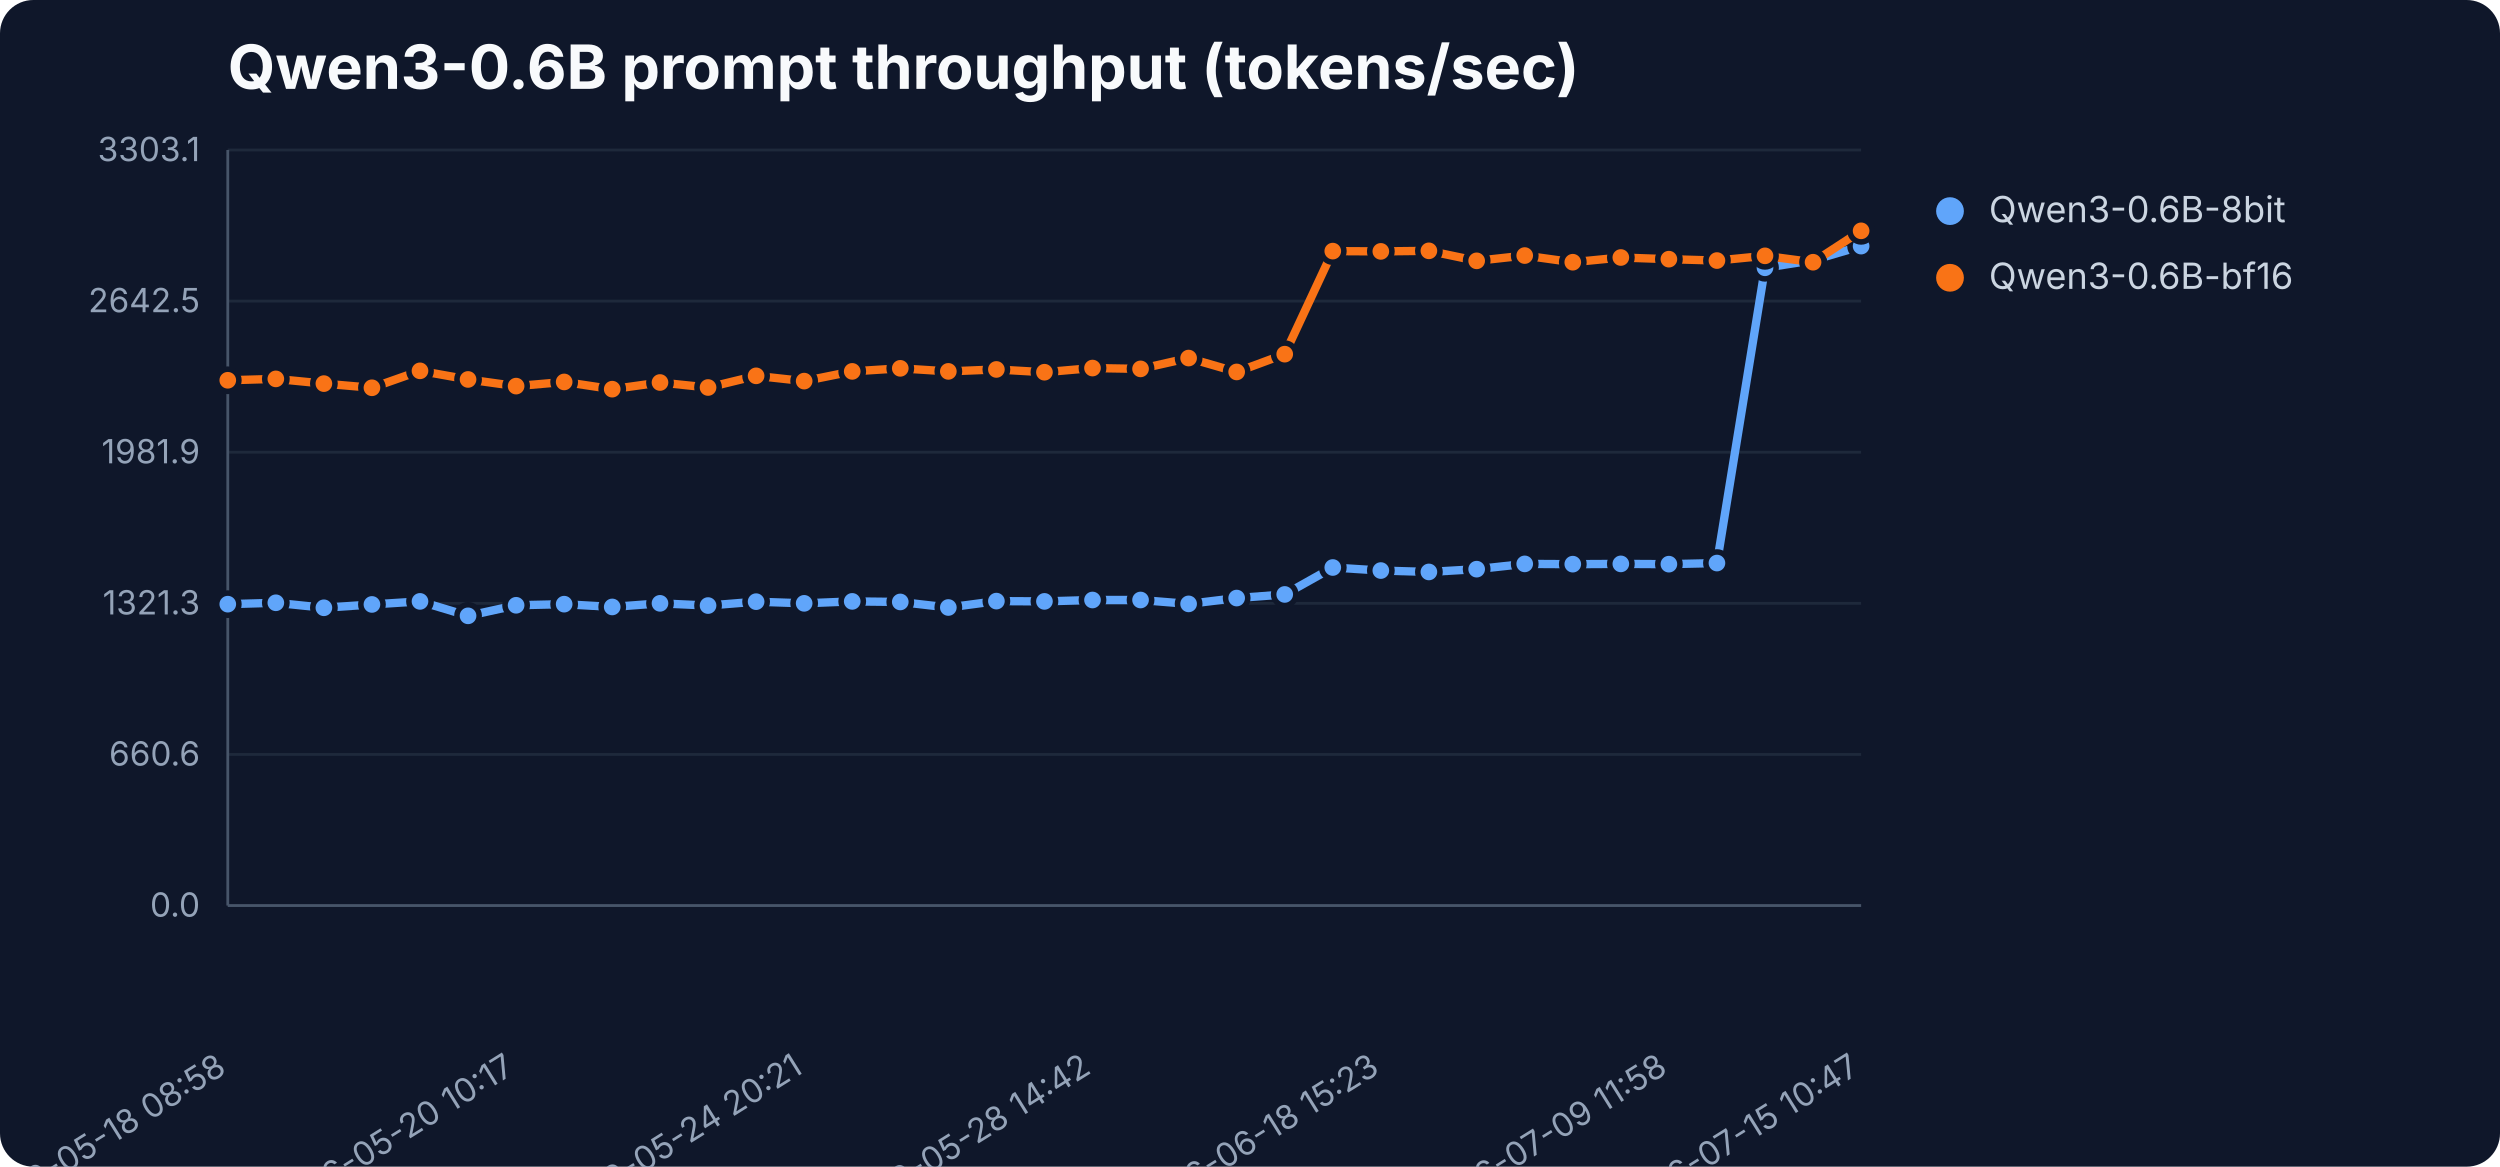
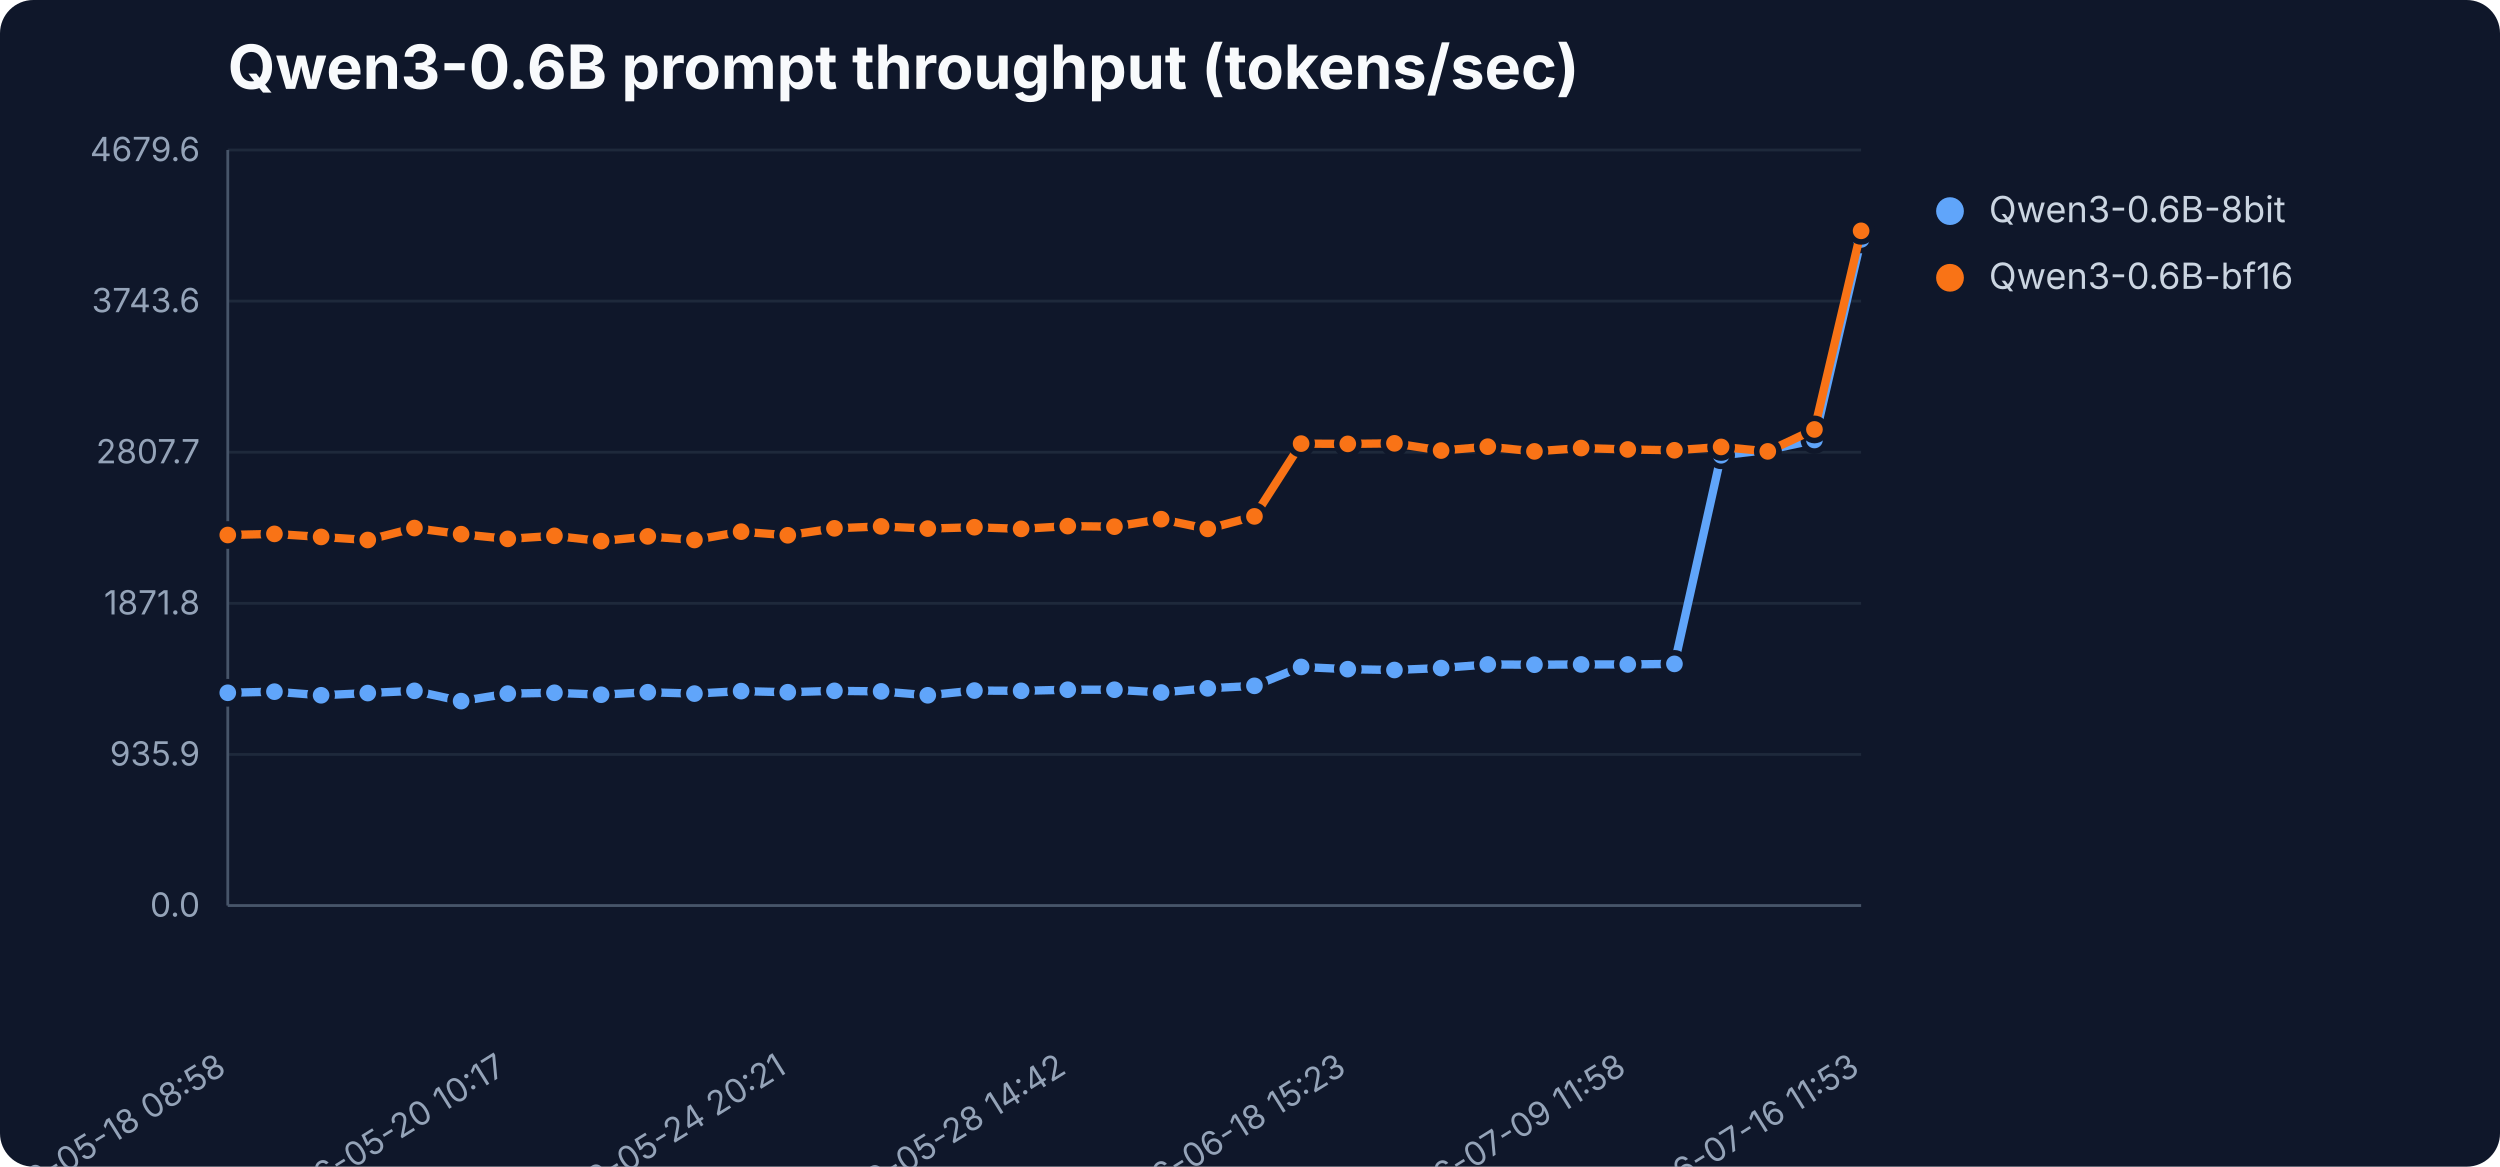
<svg xmlns="http://www.w3.org/2000/svg" width="900" height="420" viewBox="0 0 900 420" role="img" aria-label="Qwen3-0.6B prompt throughput (tokens/sec)">
  <rect width="900" height="420" fill="#0f172a" rx="12" />
  <text x="82" y="32" font-family="Inter,Segoe UI,sans-serif" font-size="22" font-weight="700" fill="#f8fafc">Qwen3-0.6B prompt throughput (tokens/sec)</text>
  <line x1="82" y1="326.0" x2="670" y2="326.0" stroke="#1e293b" stroke-width="1" />
  <text x="72" y="330.0" text-anchor="end" font-family="Inter,Segoe UI,sans-serif" font-size="12" fill="#94a3b8">0.0</text>
  <line x1="82" y1="271.6" x2="670" y2="271.6" stroke="#1e293b" stroke-width="1" />
-   <text x="72" y="275.6" text-anchor="end" font-family="Inter,Segoe UI,sans-serif" font-size="12" fill="#94a3b8">660.6</text>
+   <text x="72" y="275.6" text-anchor="end" font-family="Inter,Segoe UI,sans-serif" font-size="12" fill="#94a3b8">935.9</text>
  <line x1="82" y1="217.2" x2="670" y2="217.2" stroke="#1e293b" stroke-width="1" />
-   <text x="72" y="221.2" text-anchor="end" font-family="Inter,Segoe UI,sans-serif" font-size="12" fill="#94a3b8">1321.3</text>
+   <text x="72" y="221.2" text-anchor="end" font-family="Inter,Segoe UI,sans-serif" font-size="12" fill="#94a3b8">1871.8</text>
  <line x1="82" y1="162.8" x2="670" y2="162.8" stroke="#1e293b" stroke-width="1" />
-   <text x="72" y="166.8" text-anchor="end" font-family="Inter,Segoe UI,sans-serif" font-size="12" fill="#94a3b8">1981.9</text>
+   <text x="72" y="166.8" text-anchor="end" font-family="Inter,Segoe UI,sans-serif" font-size="12" fill="#94a3b8">2807.7</text>
  <line x1="82" y1="108.4" x2="670" y2="108.4" stroke="#1e293b" stroke-width="1" />
-   <text x="72" y="112.4" text-anchor="end" font-family="Inter,Segoe UI,sans-serif" font-size="12" fill="#94a3b8">2642.5</text>
+   <text x="72" y="112.4" text-anchor="end" font-family="Inter,Segoe UI,sans-serif" font-size="12" fill="#94a3b8">3743.6</text>
  <line x1="82" y1="54.0" x2="670" y2="54.0" stroke="#1e293b" stroke-width="1" />
-   <text x="72" y="58.0" text-anchor="end" font-family="Inter,Segoe UI,sans-serif" font-size="12" fill="#94a3b8">3303.1</text>
+   <text x="72" y="58.0" text-anchor="end" font-family="Inter,Segoe UI,sans-serif" font-size="12" fill="#94a3b8">4679.6</text>
  <line x1="82" y1="54" x2="82" y2="326" stroke="#475569" />
  <line x1="82" y1="326" x2="670" y2="326" stroke="#475569" />
  <text x="82.0" y="386" text-anchor="end" transform="rotate(-32 82.0 386)" font-family="Inter,Segoe UI,sans-serif" font-size="12" fill="#94a3b8">2026-05-18 08:58</text>
-   <text x="185.8" y="386" text-anchor="end" transform="rotate(-32 185.8 386)" font-family="Inter,Segoe UI,sans-serif" font-size="12" fill="#94a3b8">2026-05-20 10:17</text>
-   <text x="289.5" y="386" text-anchor="end" transform="rotate(-32 289.5 386)" font-family="Inter,Segoe UI,sans-serif" font-size="12" fill="#94a3b8">2026-05-24 20:21</text>
-   <text x="393.3" y="386" text-anchor="end" transform="rotate(-32 393.3 386)" font-family="Inter,Segoe UI,sans-serif" font-size="12" fill="#94a3b8">2026-05-28 14:42</text>
-   <text x="497.1" y="386" text-anchor="end" transform="rotate(-32 497.1 386)" font-family="Inter,Segoe UI,sans-serif" font-size="12" fill="#94a3b8">2026-06-18 15:23</text>
-   <text x="600.8" y="386" text-anchor="end" transform="rotate(-32 600.8 386)" font-family="Inter,Segoe UI,sans-serif" font-size="12" fill="#94a3b8">2026-07-09 11:58</text>
-   <text x="670.0" y="386" text-anchor="end" transform="rotate(-32 670.0 386)" font-family="Inter,Segoe UI,sans-serif" font-size="12" fill="#94a3b8">2026-07-15 10:47</text>
-   <polyline points="82.0,217.5 99.3,217.0 116.6,218.8 133.9,217.6 151.2,216.5 168.5,221.7 185.8,217.9 203.1,217.5 220.4,218.5 237.6,217.2 254.9,218.0 272.2,216.6 289.5,217.2 306.8,216.5 324.1,216.7 341.4,218.7 358.7,216.4 376.0,216.5 393.3,216.0 410.6,216.0 427.9,217.4 445.2,215.3 462.5,214.0 479.8,204.3 497.1,205.4 514.4,205.9 531.6,204.9 548.9,203.0 566.2,203.1 583.5,203.0 600.8,203.1 618.1,202.7 635.4,96.4 652.7,93.7 670.0,88.6" fill="none" stroke="#60a5fa" stroke-width="3" stroke-linejoin="round" stroke-linecap="round" />
-   <circle cx="82.0" cy="217.5" r="4" fill="#60a5fa" stroke="#0f172a" stroke-width="2" />
-   <circle cx="99.3" cy="217.0" r="4" fill="#60a5fa" stroke="#0f172a" stroke-width="2" />
-   <circle cx="116.6" cy="218.8" r="4" fill="#60a5fa" stroke="#0f172a" stroke-width="2" />
-   <circle cx="133.9" cy="217.6" r="4" fill="#60a5fa" stroke="#0f172a" stroke-width="2" />
-   <circle cx="151.2" cy="216.5" r="4" fill="#60a5fa" stroke="#0f172a" stroke-width="2" />
-   <circle cx="168.5" cy="221.7" r="4" fill="#60a5fa" stroke="#0f172a" stroke-width="2" />
-   <circle cx="185.8" cy="217.9" r="4" fill="#60a5fa" stroke="#0f172a" stroke-width="2" />
-   <circle cx="203.1" cy="217.5" r="4" fill="#60a5fa" stroke="#0f172a" stroke-width="2" />
-   <circle cx="220.4" cy="218.5" r="4" fill="#60a5fa" stroke="#0f172a" stroke-width="2" />
-   <circle cx="237.6" cy="217.2" r="4" fill="#60a5fa" stroke="#0f172a" stroke-width="2" />
-   <circle cx="254.9" cy="218.0" r="4" fill="#60a5fa" stroke="#0f172a" stroke-width="2" />
-   <circle cx="272.2" cy="216.6" r="4" fill="#60a5fa" stroke="#0f172a" stroke-width="2" />
-   <circle cx="289.5" cy="217.2" r="4" fill="#60a5fa" stroke="#0f172a" stroke-width="2" />
-   <circle cx="306.8" cy="216.5" r="4" fill="#60a5fa" stroke="#0f172a" stroke-width="2" />
-   <circle cx="324.1" cy="216.7" r="4" fill="#60a5fa" stroke="#0f172a" stroke-width="2" />
-   <circle cx="341.4" cy="218.7" r="4" fill="#60a5fa" stroke="#0f172a" stroke-width="2" />
-   <circle cx="358.7" cy="216.4" r="4" fill="#60a5fa" stroke="#0f172a" stroke-width="2" />
-   <circle cx="376.0" cy="216.5" r="4" fill="#60a5fa" stroke="#0f172a" stroke-width="2" />
-   <circle cx="393.3" cy="216.0" r="4" fill="#60a5fa" stroke="#0f172a" stroke-width="2" />
-   <circle cx="410.6" cy="216.0" r="4" fill="#60a5fa" stroke="#0f172a" stroke-width="2" />
-   <circle cx="427.9" cy="217.4" r="4" fill="#60a5fa" stroke="#0f172a" stroke-width="2" />
-   <circle cx="445.2" cy="215.3" r="4" fill="#60a5fa" stroke="#0f172a" stroke-width="2" />
-   <circle cx="462.5" cy="214.0" r="4" fill="#60a5fa" stroke="#0f172a" stroke-width="2" />
-   <circle cx="479.8" cy="204.3" r="4" fill="#60a5fa" stroke="#0f172a" stroke-width="2" />
-   <circle cx="497.1" cy="205.4" r="4" fill="#60a5fa" stroke="#0f172a" stroke-width="2" />
-   <circle cx="514.4" cy="205.9" r="4" fill="#60a5fa" stroke="#0f172a" stroke-width="2" />
-   <circle cx="531.6" cy="204.9" r="4" fill="#60a5fa" stroke="#0f172a" stroke-width="2" />
-   <circle cx="548.9" cy="203.0" r="4" fill="#60a5fa" stroke="#0f172a" stroke-width="2" />
-   <circle cx="566.2" cy="203.1" r="4" fill="#60a5fa" stroke="#0f172a" stroke-width="2" />
-   <circle cx="583.5" cy="203.0" r="4" fill="#60a5fa" stroke="#0f172a" stroke-width="2" />
-   <circle cx="600.8" cy="203.1" r="4" fill="#60a5fa" stroke="#0f172a" stroke-width="2" />
-   <circle cx="618.1" cy="202.7" r="4" fill="#60a5fa" stroke="#0f172a" stroke-width="2" />
-   <circle cx="635.4" cy="96.4" r="4" fill="#60a5fa" stroke="#0f172a" stroke-width="2" />
-   <circle cx="652.7" cy="93.7" r="4" fill="#60a5fa" stroke="#0f172a" stroke-width="2" />
-   <circle cx="670.0" cy="88.6" r="4" fill="#60a5fa" stroke="#0f172a" stroke-width="2" />
+   <text x="182.8" y="386" text-anchor="end" transform="rotate(-32 182.8 386)" font-family="Inter,Segoe UI,sans-serif" font-size="12" fill="#94a3b8">2026-05-20 10:17</text>
+   <text x="283.6" y="386" text-anchor="end" transform="rotate(-32 283.6 386)" font-family="Inter,Segoe UI,sans-serif" font-size="12" fill="#94a3b8">2026-05-24 20:21</text>
+   <text x="384.4" y="386" text-anchor="end" transform="rotate(-32 384.4 386)" font-family="Inter,Segoe UI,sans-serif" font-size="12" fill="#94a3b8">2026-05-28 14:42</text>
+   <text x="485.2" y="386" text-anchor="end" transform="rotate(-32 485.2 386)" font-family="Inter,Segoe UI,sans-serif" font-size="12" fill="#94a3b8">2026-06-18 15:23</text>
+   <text x="586.0" y="386" text-anchor="end" transform="rotate(-32 586.0 386)" font-family="Inter,Segoe UI,sans-serif" font-size="12" fill="#94a3b8">2026-07-09 11:58</text>
+   <text x="670.0" y="386" text-anchor="end" transform="rotate(-32 670.0 386)" font-family="Inter,Segoe UI,sans-serif" font-size="12" fill="#94a3b8">2026-07-16 11:53</text>
+   <polyline points="82.0,249.4 98.8,249.0 115.6,250.3 132.4,249.5 149.2,248.7 166.0,252.4 182.8,249.7 199.6,249.4 216.4,250.1 233.2,249.2 250.0,249.7 266.8,248.8 283.6,249.2 300.4,248.7 317.2,248.9 334.0,250.3 350.8,248.6 367.6,248.7 384.4,248.3 401.2,248.3 418.0,249.3 434.8,247.8 451.6,246.9 468.4,240.1 485.2,240.9 502.0,241.2 518.8,240.5 535.6,239.2 552.4,239.3 569.2,239.2 586.0,239.2 602.8,239.0 619.6,163.9 636.4,162.0 653.2,158.4 670.0,86.2" fill="none" stroke="#60a5fa" stroke-width="3" stroke-linejoin="round" stroke-linecap="round" />
+   <circle cx="82.0" cy="249.4" r="4" fill="#60a5fa" stroke="#0f172a" stroke-width="2" />
+   <circle cx="98.8" cy="249.0" r="4" fill="#60a5fa" stroke="#0f172a" stroke-width="2" />
+   <circle cx="115.6" cy="250.3" r="4" fill="#60a5fa" stroke="#0f172a" stroke-width="2" />
+   <circle cx="132.4" cy="249.5" r="4" fill="#60a5fa" stroke="#0f172a" stroke-width="2" />
+   <circle cx="149.2" cy="248.7" r="4" fill="#60a5fa" stroke="#0f172a" stroke-width="2" />
+   <circle cx="166.0" cy="252.4" r="4" fill="#60a5fa" stroke="#0f172a" stroke-width="2" />
+   <circle cx="182.8" cy="249.7" r="4" fill="#60a5fa" stroke="#0f172a" stroke-width="2" />
+   <circle cx="199.6" cy="249.4" r="4" fill="#60a5fa" stroke="#0f172a" stroke-width="2" />
+   <circle cx="216.4" cy="250.1" r="4" fill="#60a5fa" stroke="#0f172a" stroke-width="2" />
+   <circle cx="233.2" cy="249.2" r="4" fill="#60a5fa" stroke="#0f172a" stroke-width="2" />
+   <circle cx="250.0" cy="249.7" r="4" fill="#60a5fa" stroke="#0f172a" stroke-width="2" />
+   <circle cx="266.8" cy="248.8" r="4" fill="#60a5fa" stroke="#0f172a" stroke-width="2" />
+   <circle cx="283.6" cy="249.2" r="4" fill="#60a5fa" stroke="#0f172a" stroke-width="2" />
+   <circle cx="300.4" cy="248.7" r="4" fill="#60a5fa" stroke="#0f172a" stroke-width="2" />
+   <circle cx="317.2" cy="248.9" r="4" fill="#60a5fa" stroke="#0f172a" stroke-width="2" />
+   <circle cx="334.0" cy="250.3" r="4" fill="#60a5fa" stroke="#0f172a" stroke-width="2" />
+   <circle cx="350.8" cy="248.6" r="4" fill="#60a5fa" stroke="#0f172a" stroke-width="2" />
+   <circle cx="367.6" cy="248.7" r="4" fill="#60a5fa" stroke="#0f172a" stroke-width="2" />
+   <circle cx="384.4" cy="248.3" r="4" fill="#60a5fa" stroke="#0f172a" stroke-width="2" />
+   <circle cx="401.2" cy="248.3" r="4" fill="#60a5fa" stroke="#0f172a" stroke-width="2" />
+   <circle cx="418.0" cy="249.3" r="4" fill="#60a5fa" stroke="#0f172a" stroke-width="2" />
+   <circle cx="434.8" cy="247.8" r="4" fill="#60a5fa" stroke="#0f172a" stroke-width="2" />
+   <circle cx="451.6" cy="246.9" r="4" fill="#60a5fa" stroke="#0f172a" stroke-width="2" />
+   <circle cx="468.4" cy="240.1" r="4" fill="#60a5fa" stroke="#0f172a" stroke-width="2" />
+   <circle cx="485.2" cy="240.9" r="4" fill="#60a5fa" stroke="#0f172a" stroke-width="2" />
+   <circle cx="502.0" cy="241.2" r="4" fill="#60a5fa" stroke="#0f172a" stroke-width="2" />
+   <circle cx="518.8" cy="240.5" r="4" fill="#60a5fa" stroke="#0f172a" stroke-width="2" />
+   <circle cx="535.6" cy="239.2" r="4" fill="#60a5fa" stroke="#0f172a" stroke-width="2" />
+   <circle cx="552.4" cy="239.3" r="4" fill="#60a5fa" stroke="#0f172a" stroke-width="2" />
+   <circle cx="569.2" cy="239.2" r="4" fill="#60a5fa" stroke="#0f172a" stroke-width="2" />
+   <circle cx="586.0" cy="239.2" r="4" fill="#60a5fa" stroke="#0f172a" stroke-width="2" />
+   <circle cx="602.8" cy="239.0" r="4" fill="#60a5fa" stroke="#0f172a" stroke-width="2" />
+   <circle cx="619.6" cy="163.9" r="4" fill="#60a5fa" stroke="#0f172a" stroke-width="2" />
+   <circle cx="636.4" cy="162.0" r="4" fill="#60a5fa" stroke="#0f172a" stroke-width="2" />
+   <circle cx="653.2" cy="158.4" r="4" fill="#60a5fa" stroke="#0f172a" stroke-width="2" />
+   <circle cx="670.0" cy="86.2" r="4" fill="#60a5fa" stroke="#0f172a" stroke-width="2" />
  <circle cx="702" cy="76" r="5" fill="#60a5fa" />
  <text x="716" y="80" font-family="Inter,Segoe UI,sans-serif" font-size="13" fill="#cbd5e1">Qwen3-0.6B-8bit</text>
-   <polyline points="82.0,136.9 99.3,136.4 116.6,138.1 133.9,139.6 151.2,133.5 168.5,136.6 185.8,139.0 203.1,137.5 220.4,140.1 237.6,137.7 254.9,139.5 272.2,135.3 289.5,137.2 306.8,133.7 324.1,132.6 341.4,133.7 358.7,133.0 376.0,134.0 393.3,132.5 410.6,132.8 427.9,128.9 445.2,133.9 462.5,127.5 479.8,90.4 497.1,90.5 514.4,90.3 531.6,93.9 548.9,92.0 566.2,94.4 583.5,92.7 600.8,93.3 618.1,93.8 635.4,92.1 652.7,94.4 670.0,83.1" fill="none" stroke="#f97316" stroke-width="3" stroke-linejoin="round" stroke-linecap="round" />
-   <circle cx="82.0" cy="136.9" r="4" fill="#f97316" stroke="#0f172a" stroke-width="2" />
-   <circle cx="99.3" cy="136.4" r="4" fill="#f97316" stroke="#0f172a" stroke-width="2" />
-   <circle cx="116.6" cy="138.1" r="4" fill="#f97316" stroke="#0f172a" stroke-width="2" />
-   <circle cx="133.9" cy="139.6" r="4" fill="#f97316" stroke="#0f172a" stroke-width="2" />
-   <circle cx="151.2" cy="133.5" r="4" fill="#f97316" stroke="#0f172a" stroke-width="2" />
-   <circle cx="168.5" cy="136.6" r="4" fill="#f97316" stroke="#0f172a" stroke-width="2" />
-   <circle cx="185.8" cy="139.0" r="4" fill="#f97316" stroke="#0f172a" stroke-width="2" />
-   <circle cx="203.1" cy="137.5" r="4" fill="#f97316" stroke="#0f172a" stroke-width="2" />
-   <circle cx="220.4" cy="140.1" r="4" fill="#f97316" stroke="#0f172a" stroke-width="2" />
-   <circle cx="237.6" cy="137.7" r="4" fill="#f97316" stroke="#0f172a" stroke-width="2" />
-   <circle cx="254.9" cy="139.5" r="4" fill="#f97316" stroke="#0f172a" stroke-width="2" />
-   <circle cx="272.2" cy="135.3" r="4" fill="#f97316" stroke="#0f172a" stroke-width="2" />
-   <circle cx="289.5" cy="137.2" r="4" fill="#f97316" stroke="#0f172a" stroke-width="2" />
-   <circle cx="306.8" cy="133.7" r="4" fill="#f97316" stroke="#0f172a" stroke-width="2" />
-   <circle cx="324.1" cy="132.6" r="4" fill="#f97316" stroke="#0f172a" stroke-width="2" />
-   <circle cx="341.4" cy="133.7" r="4" fill="#f97316" stroke="#0f172a" stroke-width="2" />
-   <circle cx="358.7" cy="133.0" r="4" fill="#f97316" stroke="#0f172a" stroke-width="2" />
-   <circle cx="376.0" cy="134.0" r="4" fill="#f97316" stroke="#0f172a" stroke-width="2" />
-   <circle cx="393.3" cy="132.5" r="4" fill="#f97316" stroke="#0f172a" stroke-width="2" />
-   <circle cx="410.6" cy="132.8" r="4" fill="#f97316" stroke="#0f172a" stroke-width="2" />
-   <circle cx="427.9" cy="128.9" r="4" fill="#f97316" stroke="#0f172a" stroke-width="2" />
-   <circle cx="445.2" cy="133.9" r="4" fill="#f97316" stroke="#0f172a" stroke-width="2" />
-   <circle cx="462.5" cy="127.5" r="4" fill="#f97316" stroke="#0f172a" stroke-width="2" />
-   <circle cx="479.8" cy="90.4" r="4" fill="#f97316" stroke="#0f172a" stroke-width="2" />
-   <circle cx="497.1" cy="90.5" r="4" fill="#f97316" stroke="#0f172a" stroke-width="2" />
-   <circle cx="514.4" cy="90.3" r="4" fill="#f97316" stroke="#0f172a" stroke-width="2" />
-   <circle cx="531.6" cy="93.9" r="4" fill="#f97316" stroke="#0f172a" stroke-width="2" />
-   <circle cx="548.9" cy="92.0" r="4" fill="#f97316" stroke="#0f172a" stroke-width="2" />
-   <circle cx="566.2" cy="94.4" r="4" fill="#f97316" stroke="#0f172a" stroke-width="2" />
-   <circle cx="583.5" cy="92.7" r="4" fill="#f97316" stroke="#0f172a" stroke-width="2" />
-   <circle cx="600.8" cy="93.3" r="4" fill="#f97316" stroke="#0f172a" stroke-width="2" />
-   <circle cx="618.1" cy="93.8" r="4" fill="#f97316" stroke="#0f172a" stroke-width="2" />
-   <circle cx="635.4" cy="92.1" r="4" fill="#f97316" stroke="#0f172a" stroke-width="2" />
-   <circle cx="652.7" cy="94.4" r="4" fill="#f97316" stroke="#0f172a" stroke-width="2" />
+   <polyline points="82.0,192.6 98.8,192.2 115.6,193.3 132.4,194.4 149.2,190.1 166.0,192.3 182.8,194.0 199.6,192.9 216.4,194.8 233.2,193.1 250.0,194.4 266.8,191.4 283.6,192.7 300.4,190.2 317.2,189.5 334.0,190.3 350.8,189.8 367.6,190.4 384.4,189.4 401.2,189.6 418.0,186.9 434.8,190.4 451.6,185.9 468.4,159.7 485.2,159.8 502.0,159.6 518.8,162.2 535.6,160.8 552.4,162.5 569.2,161.3 586.0,161.8 602.8,162.1 619.6,160.9 636.4,162.5 653.2,154.6 670.0,83.1" fill="none" stroke="#f97316" stroke-width="3" stroke-linejoin="round" stroke-linecap="round" />
+   <circle cx="82.0" cy="192.6" r="4" fill="#f97316" stroke="#0f172a" stroke-width="2" />
+   <circle cx="98.8" cy="192.2" r="4" fill="#f97316" stroke="#0f172a" stroke-width="2" />
+   <circle cx="115.6" cy="193.3" r="4" fill="#f97316" stroke="#0f172a" stroke-width="2" />
+   <circle cx="132.4" cy="194.4" r="4" fill="#f97316" stroke="#0f172a" stroke-width="2" />
+   <circle cx="149.2" cy="190.1" r="4" fill="#f97316" stroke="#0f172a" stroke-width="2" />
+   <circle cx="166.0" cy="192.3" r="4" fill="#f97316" stroke="#0f172a" stroke-width="2" />
+   <circle cx="182.8" cy="194.0" r="4" fill="#f97316" stroke="#0f172a" stroke-width="2" />
+   <circle cx="199.6" cy="192.9" r="4" fill="#f97316" stroke="#0f172a" stroke-width="2" />
+   <circle cx="216.4" cy="194.8" r="4" fill="#f97316" stroke="#0f172a" stroke-width="2" />
+   <circle cx="233.2" cy="193.1" r="4" fill="#f97316" stroke="#0f172a" stroke-width="2" />
+   <circle cx="250.0" cy="194.4" r="4" fill="#f97316" stroke="#0f172a" stroke-width="2" />
+   <circle cx="266.8" cy="191.4" r="4" fill="#f97316" stroke="#0f172a" stroke-width="2" />
+   <circle cx="283.6" cy="192.7" r="4" fill="#f97316" stroke="#0f172a" stroke-width="2" />
+   <circle cx="300.4" cy="190.2" r="4" fill="#f97316" stroke="#0f172a" stroke-width="2" />
+   <circle cx="317.2" cy="189.5" r="4" fill="#f97316" stroke="#0f172a" stroke-width="2" />
+   <circle cx="334.0" cy="190.3" r="4" fill="#f97316" stroke="#0f172a" stroke-width="2" />
+   <circle cx="350.8" cy="189.8" r="4" fill="#f97316" stroke="#0f172a" stroke-width="2" />
+   <circle cx="367.6" cy="190.4" r="4" fill="#f97316" stroke="#0f172a" stroke-width="2" />
+   <circle cx="384.4" cy="189.4" r="4" fill="#f97316" stroke="#0f172a" stroke-width="2" />
+   <circle cx="401.2" cy="189.6" r="4" fill="#f97316" stroke="#0f172a" stroke-width="2" />
+   <circle cx="418.0" cy="186.9" r="4" fill="#f97316" stroke="#0f172a" stroke-width="2" />
+   <circle cx="434.8" cy="190.4" r="4" fill="#f97316" stroke="#0f172a" stroke-width="2" />
+   <circle cx="451.6" cy="185.9" r="4" fill="#f97316" stroke="#0f172a" stroke-width="2" />
+   <circle cx="468.4" cy="159.7" r="4" fill="#f97316" stroke="#0f172a" stroke-width="2" />
+   <circle cx="485.2" cy="159.8" r="4" fill="#f97316" stroke="#0f172a" stroke-width="2" />
+   <circle cx="502.0" cy="159.6" r="4" fill="#f97316" stroke="#0f172a" stroke-width="2" />
+   <circle cx="518.8" cy="162.2" r="4" fill="#f97316" stroke="#0f172a" stroke-width="2" />
+   <circle cx="535.6" cy="160.8" r="4" fill="#f97316" stroke="#0f172a" stroke-width="2" />
+   <circle cx="552.4" cy="162.5" r="4" fill="#f97316" stroke="#0f172a" stroke-width="2" />
+   <circle cx="569.2" cy="161.3" r="4" fill="#f97316" stroke="#0f172a" stroke-width="2" />
+   <circle cx="586.0" cy="161.8" r="4" fill="#f97316" stroke="#0f172a" stroke-width="2" />
+   <circle cx="602.8" cy="162.1" r="4" fill="#f97316" stroke="#0f172a" stroke-width="2" />
+   <circle cx="619.6" cy="160.9" r="4" fill="#f97316" stroke="#0f172a" stroke-width="2" />
+   <circle cx="636.4" cy="162.5" r="4" fill="#f97316" stroke="#0f172a" stroke-width="2" />
+   <circle cx="653.2" cy="154.6" r="4" fill="#f97316" stroke="#0f172a" stroke-width="2" />
  <circle cx="670.0" cy="83.1" r="4" fill="#f97316" stroke="#0f172a" stroke-width="2" />
  <circle cx="702" cy="100" r="5" fill="#f97316" />
  <text x="716" y="104" font-family="Inter,Segoe UI,sans-serif" font-size="13" fill="#cbd5e1">Qwen3-0.6B-bf16</text>
</svg>
